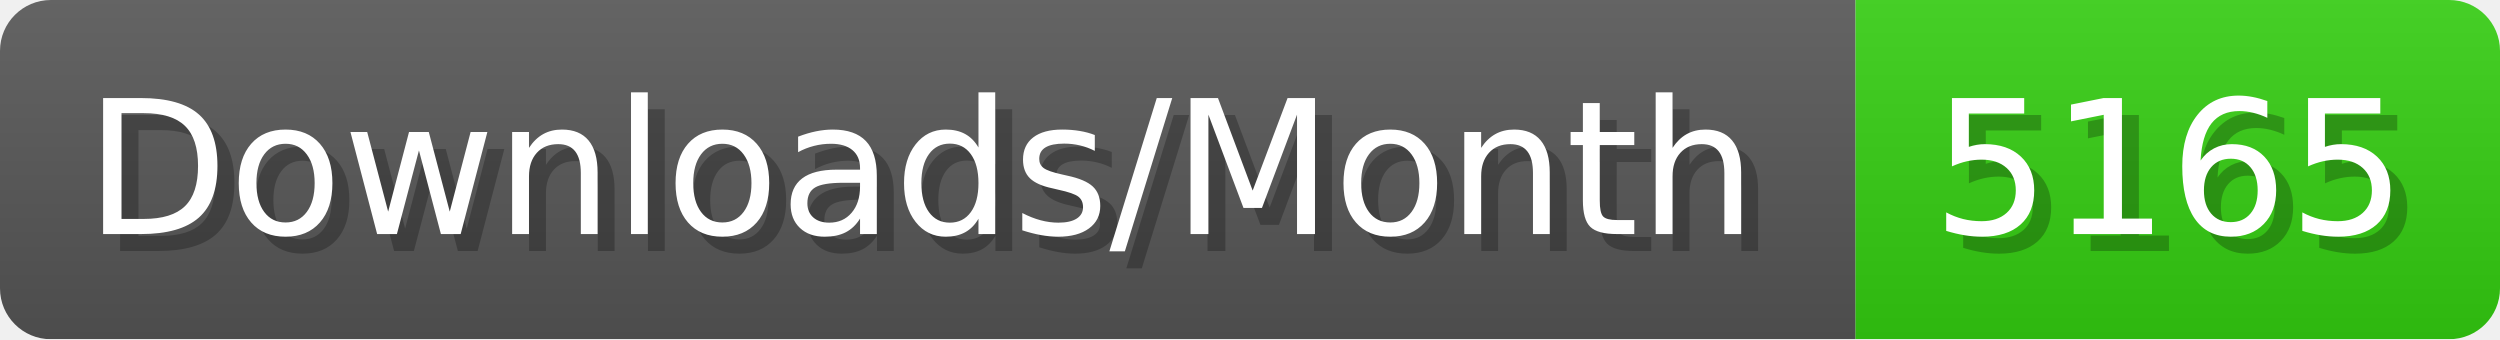
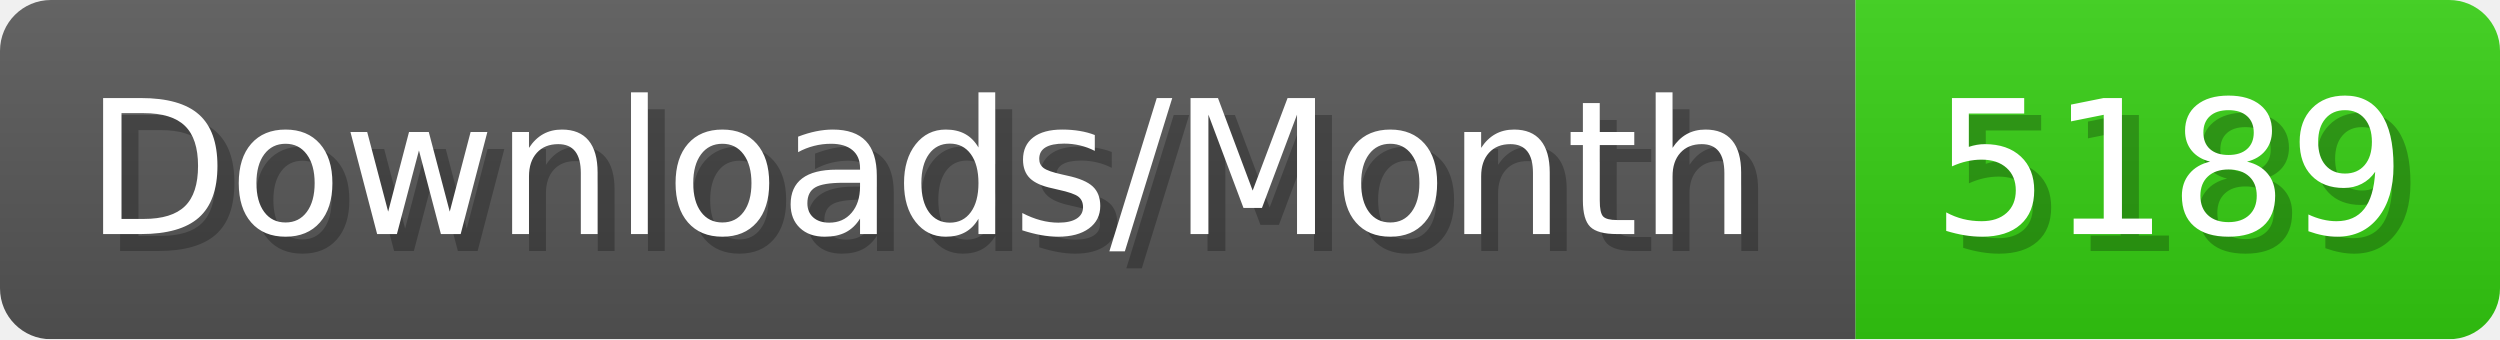
- <svg xmlns="http://www.w3.org/2000/svg" width="147.4" height="20" viewBox="0 0 1474 200" role="img" aria-label="Downloads/Month: 5165">
+ <svg xmlns="http://www.w3.org/2000/svg" width="147.4" height="20" viewBox="0 0 1474 200" role="img" aria-label="Downloads/Month: 5189">
  <linearGradient id="YlXUI" x2="0" y2="100%">
    <stop offset="0" stop-opacity=".1" stop-color="#EEE" />
    <stop offset="1" stop-opacity=".1" />
  </linearGradient>
  <mask id="JHhop">
    <rect width="1474" height="200" rx="30" fill="#FFF" />
  </mask>
  <g mask="url(#JHhop)">
    <rect width="1094" height="200" fill="#555" />
    <rect width="380" height="200" fill="#3C1" x="1094" />
    <rect width="1474" height="200" fill="url(#YlXUI)" />
  </g>
  <g aria-hidden="true" fill="#fff" text-anchor="start" font-family="Verdana,DejaVu Sans,sans-serif" font-size="110">
    <text x="60" y="148" textLength="994" fill="#000" opacity="0.25">Downloads/Month</text>
    <text x="50" y="138" textLength="994">Downloads/Month</text>
-     <text x="1149" y="148" textLength="280" fill="#000" opacity="0.25">5165</text>
-     <text x="1139" y="138" textLength="280">5165</text>
+     <text x="1149" y="148" textLength="280" fill="#000" opacity="0.25">5189</text>
+     <text x="1139" y="138" textLength="280">5189</text>
  </g>
</svg>
